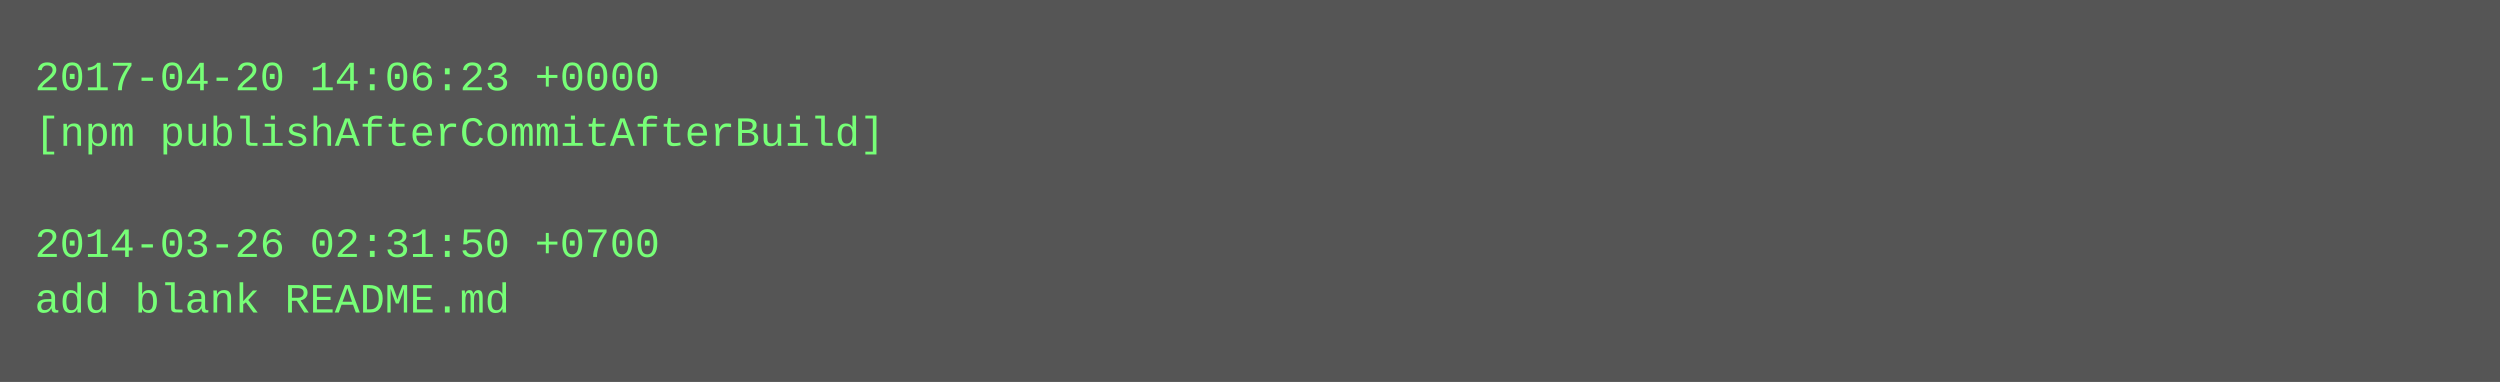
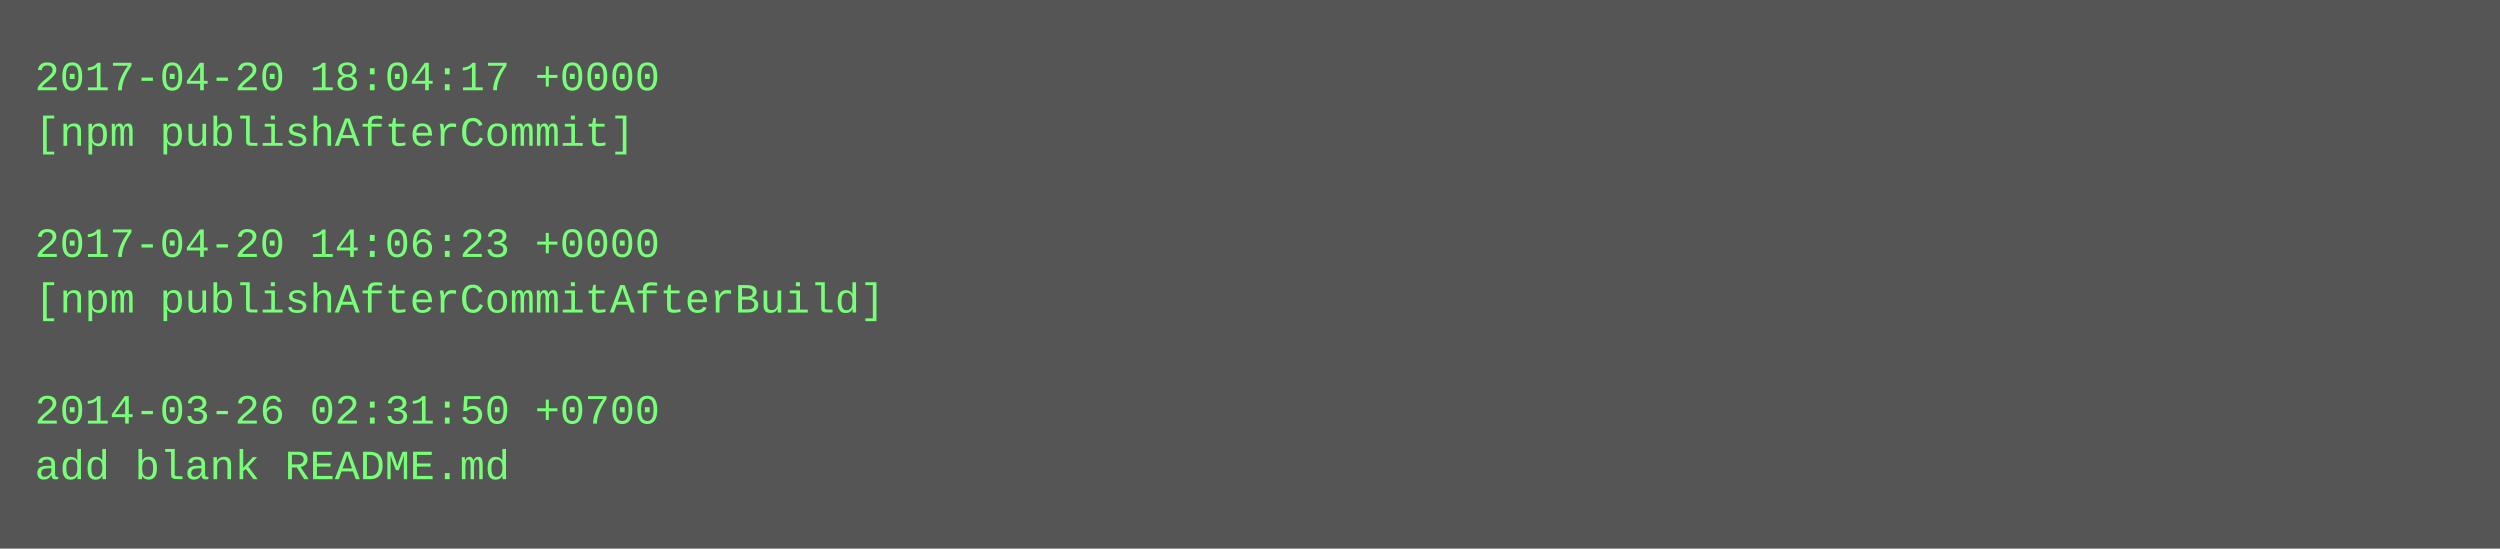
- <svg xmlns="http://www.w3.org/2000/svg" height="110" width="720">
-   <rect height="110" fill="#555" width="720" />
+ <svg xmlns="http://www.w3.org/2000/svg" height="158" width="720">
+   <rect height="158" fill="#555" width="720" />
  <text fill="#7f7" font-family="Courier New" font-size="12" xml:space="preserve">
-     <tspan x="10" y="26">2017-04-20 14:06:23 +0000</tspan>
-     <tspan x="10" y="42">[npm publishAfterCommitAfterBuild]</tspan>
+     <tspan x="10" y="26">2017-04-20 18:04:17 +0000</tspan>
+     <tspan x="10" y="42">[npm publishAfterCommit]</tspan>
    <tspan x="10" y="58" />
-     <tspan x="10" y="74">2014-03-26 02:31:50 +0700</tspan>
-     <tspan x="10" y="90">add blank README.md</tspan>
+     <tspan x="10" y="74">2017-04-20 14:06:23 +0000</tspan>
+     <tspan x="10" y="90">[npm publishAfterCommitAfterBuild]</tspan>
+     <tspan x="10" y="106" />
+     <tspan x="10" y="122">2014-03-26 02:31:50 +0700</tspan>
+     <tspan x="10" y="138">add blank README.md</tspan>
  </text>
</svg>
